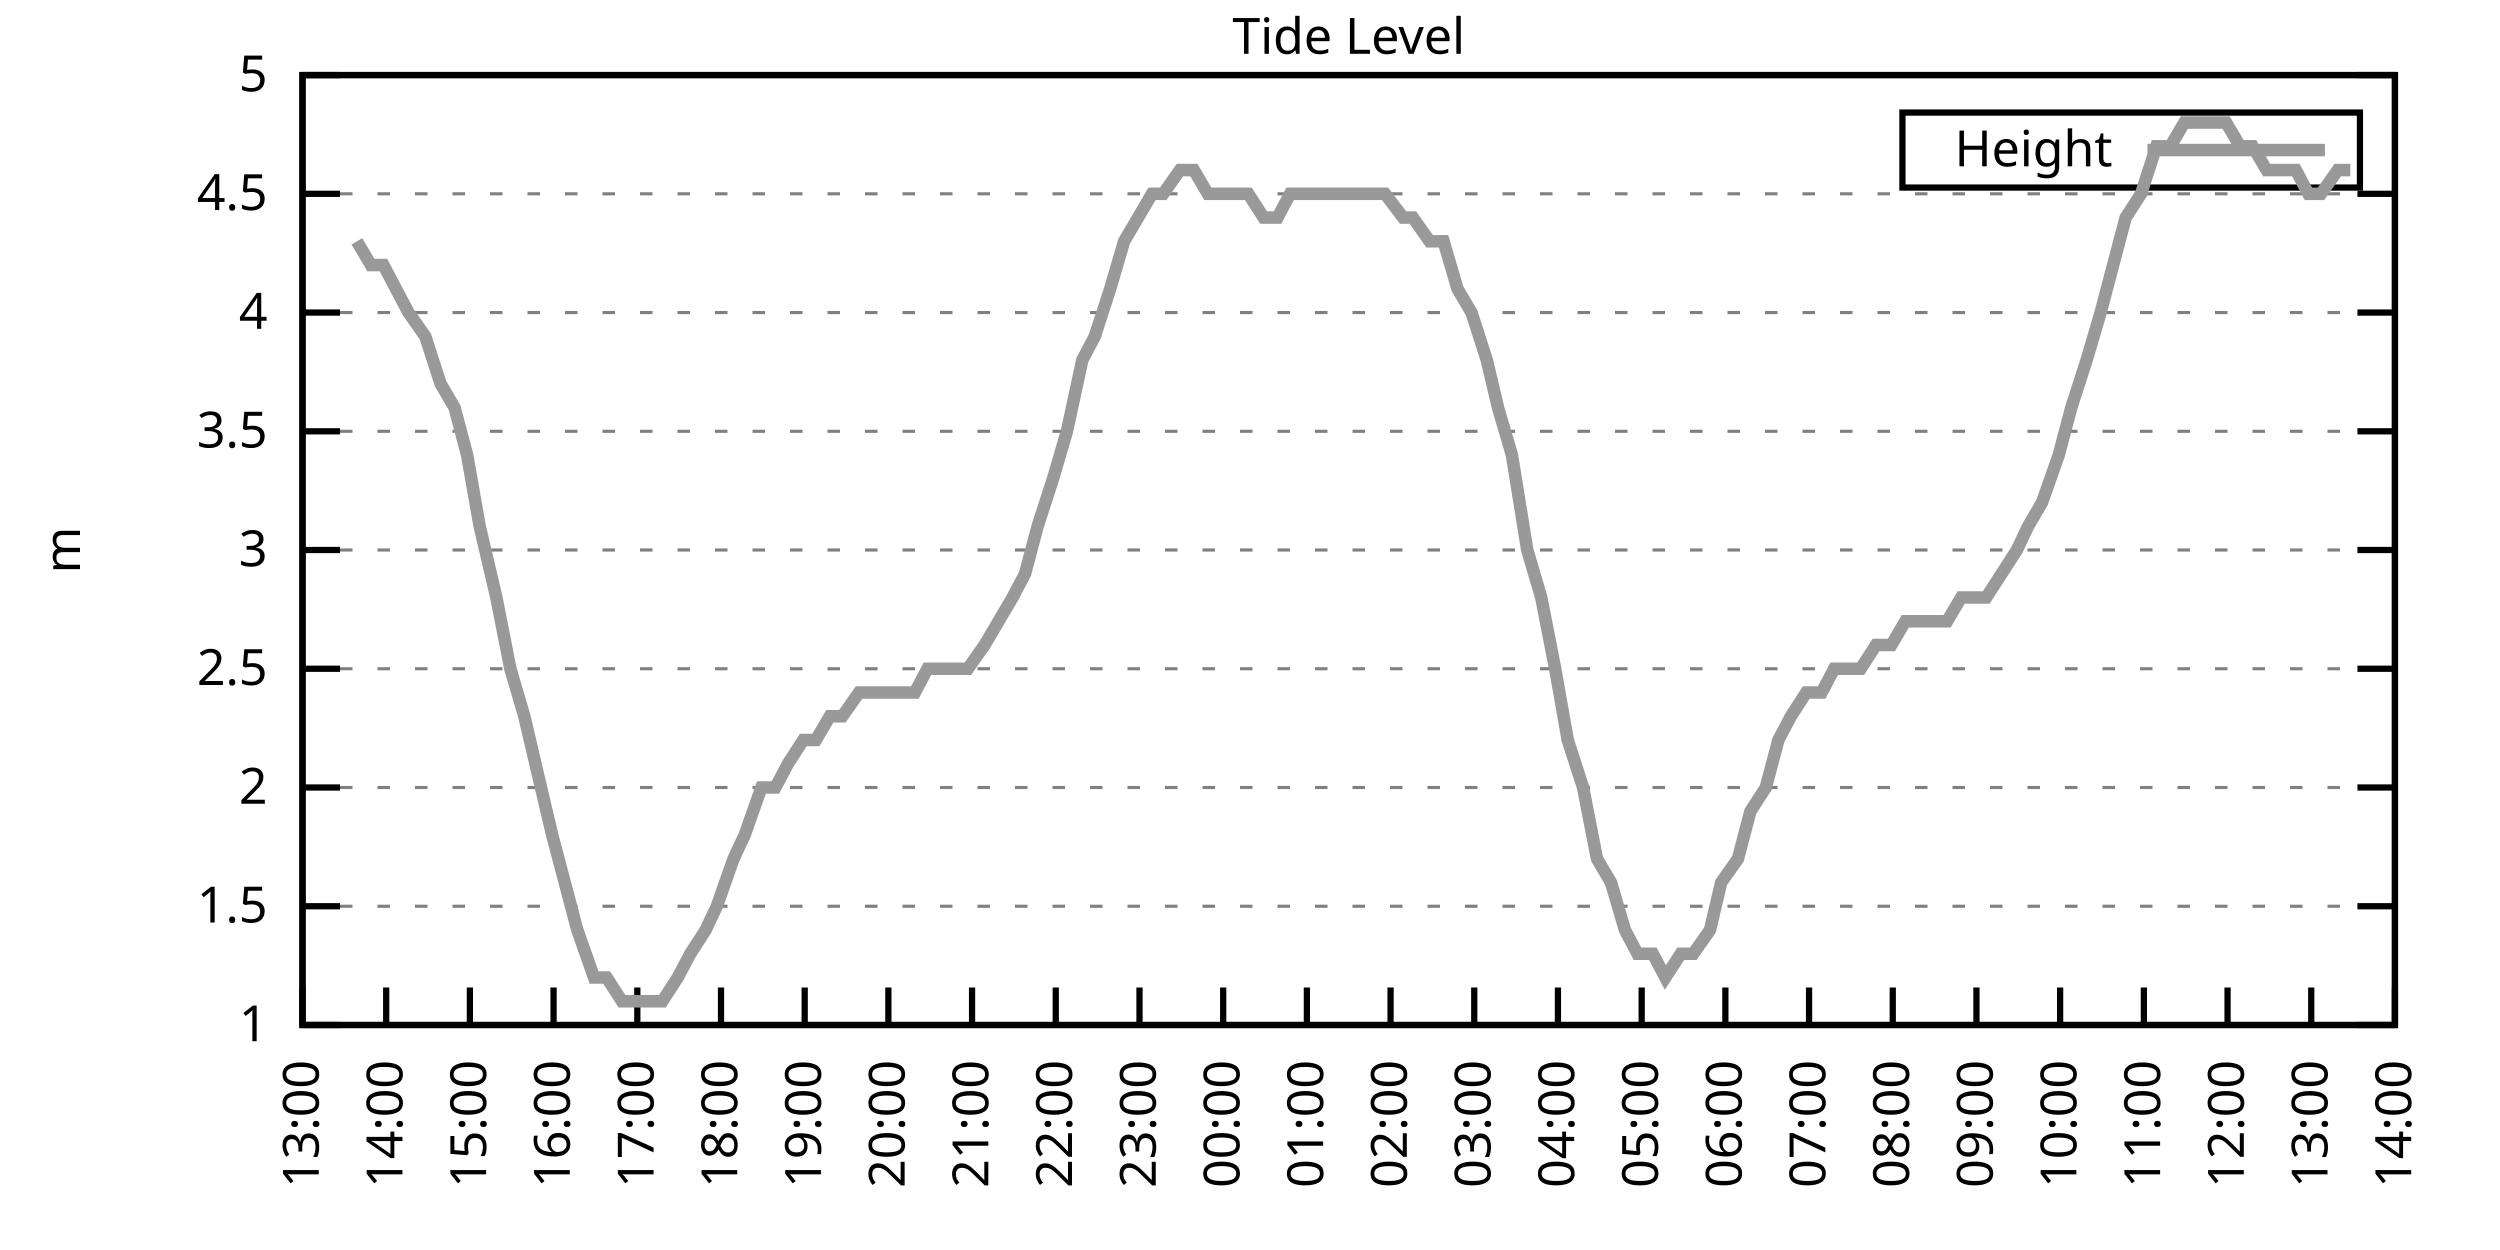
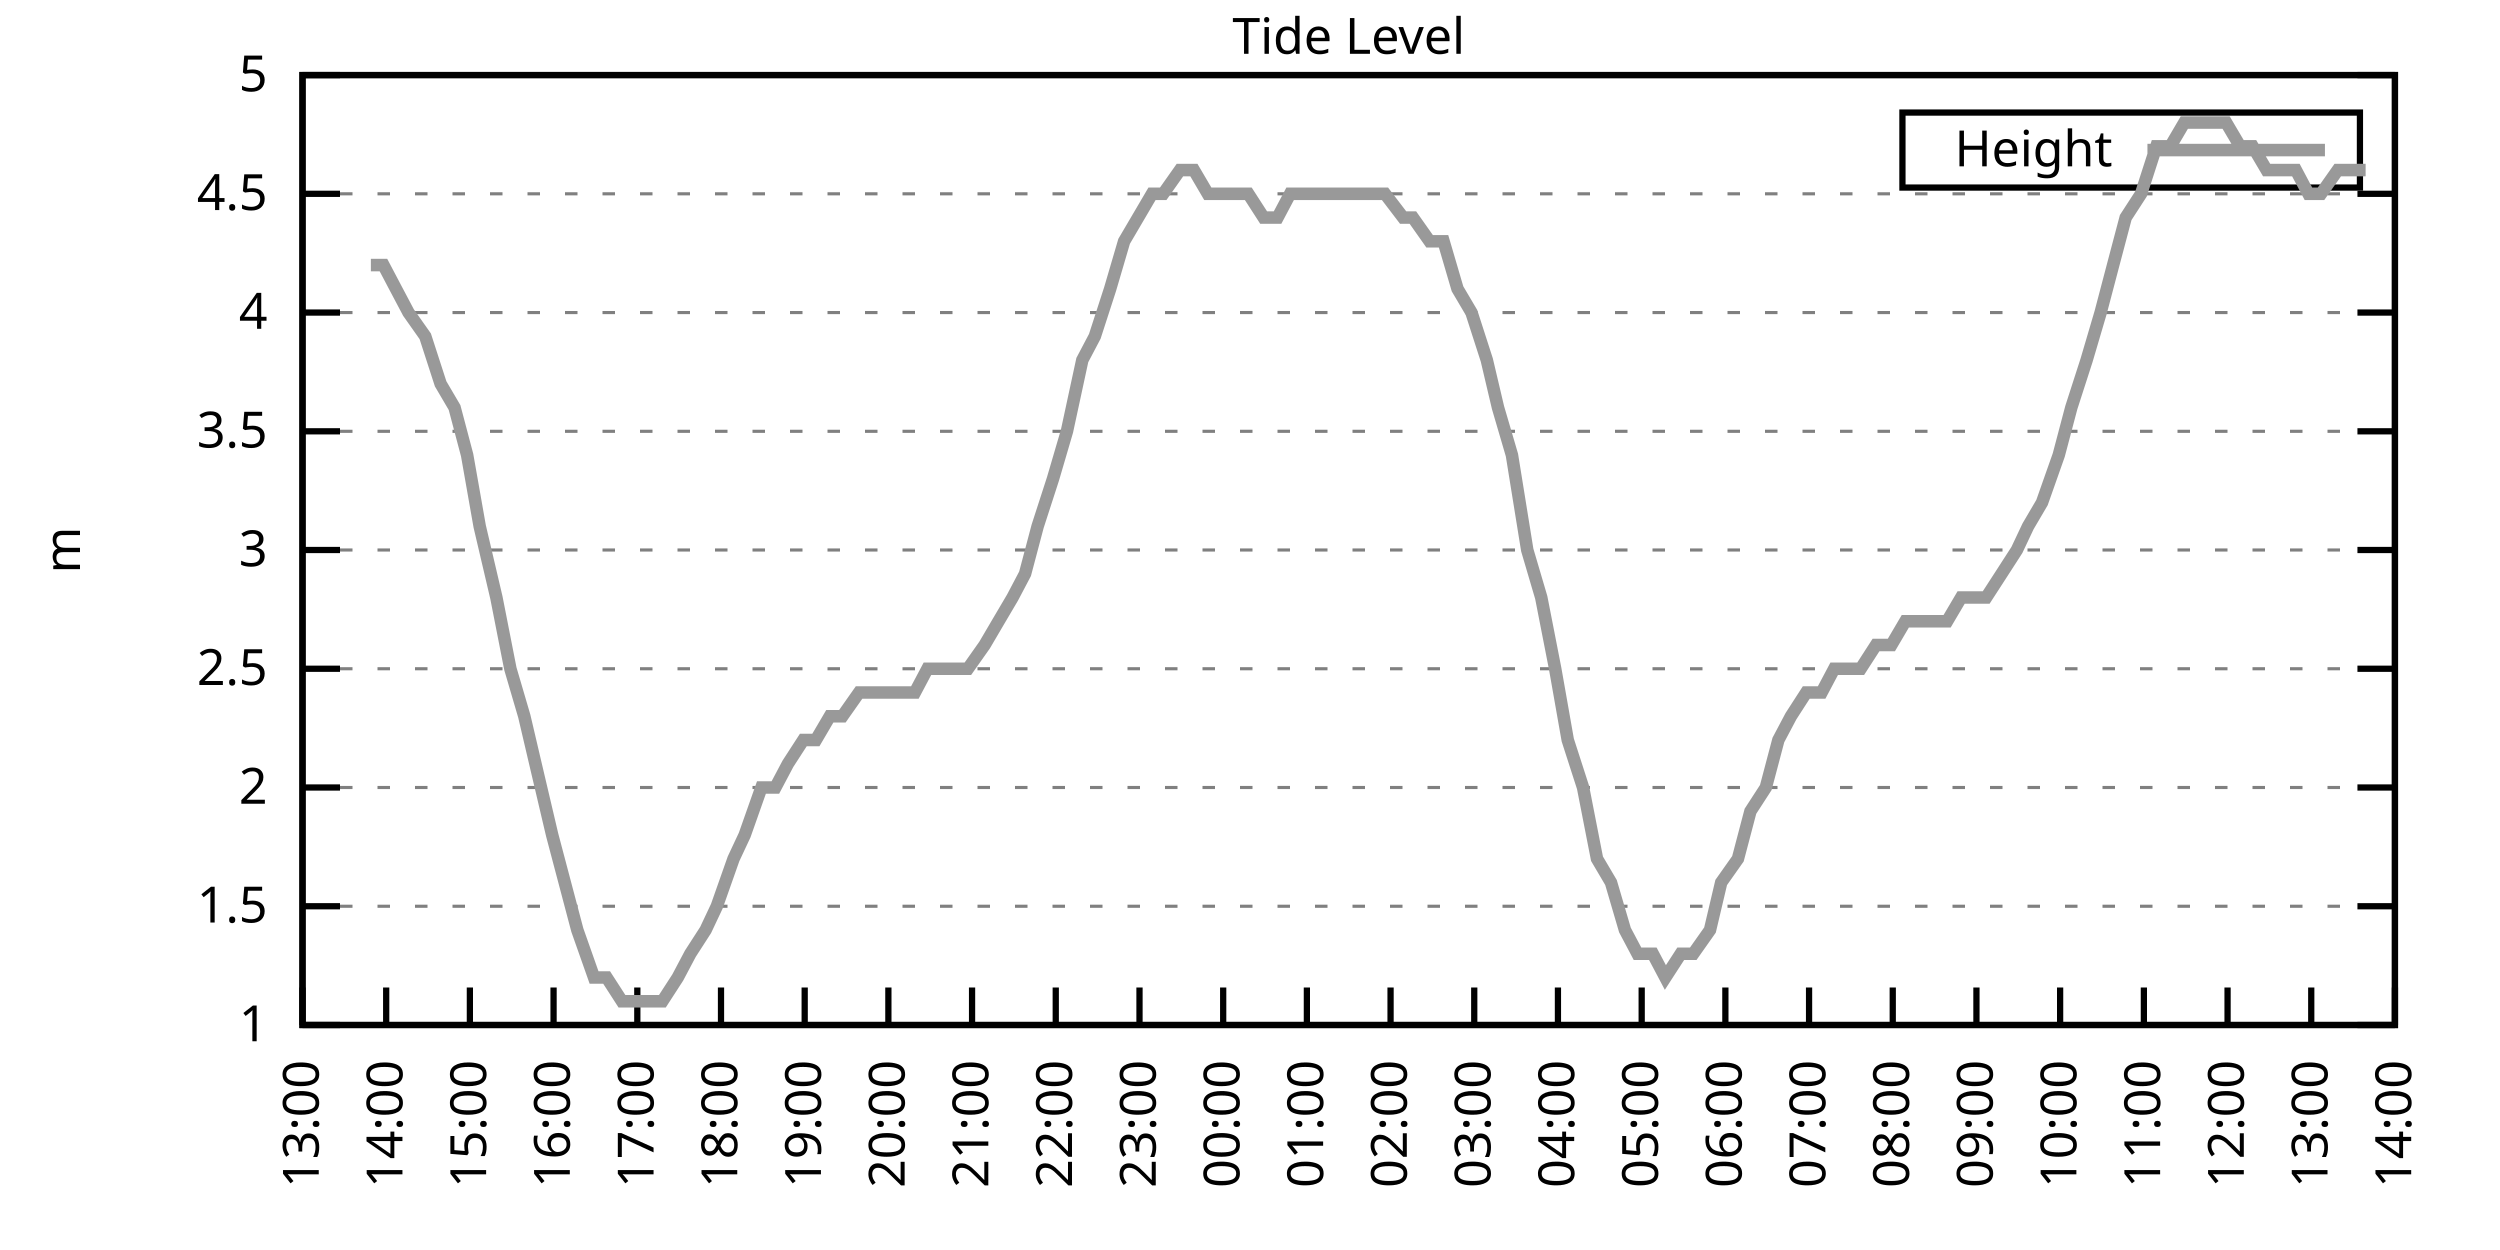
<svg xmlns="http://www.w3.org/2000/svg" xmlns:xlink="http://www.w3.org/1999/xlink" width="400" height="200" viewBox="0 0 400 200">
  <g id="gnuplot_canvas">
    <rect x="0" y="0" width="400" height="200" fill="none" />
    <defs>
      <circle id="gpDot" r="0.5" stroke-width="0.5" stroke="currentColor" />
      <path id="gpPt0" stroke-width="0.333" stroke="currentColor" d="M-1,0 h2 M0,-1 v2" />
      <path id="gpPt1" stroke-width="0.333" stroke="currentColor" d="M-1,-1 L1,1 M1,-1 L-1,1" />
      <path id="gpPt2" stroke-width="0.333" stroke="currentColor" d="M-1,0 L1,0 M0,-1 L0,1 M-1,-1 L1,1 M-1,1 L1,-1" />
      <rect id="gpPt3" stroke-width="0.333" stroke="currentColor" x="-1" y="-1" width="2" height="2" />
      <rect id="gpPt4" stroke-width="0.333" stroke="currentColor" fill="currentColor" x="-1" y="-1" width="2" height="2" />
      <circle id="gpPt5" stroke-width="0.333" stroke="currentColor" cx="0" cy="0" r="1" />
      <use xlink:href="#gpPt5" id="gpPt6" fill="currentColor" stroke="none" />
      <path id="gpPt7" stroke-width="0.333" stroke="currentColor" d="M0,-1.33 L-1.33,0.67 L1.33,0.67 z" />
      <use xlink:href="#gpPt7" id="gpPt8" fill="currentColor" stroke="none" />
      <use xlink:href="#gpPt7" id="gpPt9" stroke="currentColor" transform="rotate(180)" />
      <use xlink:href="#gpPt9" id="gpPt10" fill="currentColor" stroke="none" />
      <use xlink:href="#gpPt3" id="gpPt11" stroke="currentColor" transform="rotate(45)" />
      <use xlink:href="#gpPt11" id="gpPt12" fill="currentColor" stroke="none" />
      <path id="gpPt13" stroke-width="0.333" stroke="currentColor" d="M0,1.330 L1.265,0.411 L0.782,-1.067 L-0.782,-1.076 L-1.265,0.411 z" />
      <use xlink:href="#gpPt13" id="gpPt14" fill="currentColor" stroke="none" />
      <filter id="textbox" filterUnits="objectBoundingBox" x="0" y="0" height="1" width="1">
        <feFlood flood-color="white" flood-opacity="1" result="bgnd" />
        <feComposite in="SourceGraphic" in2="bgnd" operator="atop" />
      </filter>
      <filter id="greybox" filterUnits="objectBoundingBox" x="0" y="0" height="1" width="1">
        <feFlood flood-color="lightgrey" flood-opacity="1" result="grey" />
        <feComposite in="SourceGraphic" in2="grey" operator="atop" />
      </filter>
    </defs>
    <g fill="none" color="white" stroke="currentColor" stroke-width="1.00" stroke-linecap="butt" stroke-linejoin="miter">
</g>
    <g fill="none" color="black" stroke="currentColor" stroke-width="1.00" stroke-linecap="butt" stroke-linejoin="miter">
      <g stroke="none" shape-rendering="crispEdges">
        <polygon fill="rgb(255, 255, 255)" points="48.40,164.00 383.18,164.00 383.18,12.02 48.40,12.02 " />
      </g>
    </g>
    <g fill="none" color="black" stroke="currentColor" stroke-width="1.00" stroke-linecap="butt" stroke-linejoin="miter">
</g>
    <g fill="none" color="black" stroke="black" stroke-width="0.50" stroke-linecap="butt" stroke-linejoin="miter">
</g>
    <g fill="none" color="gray" stroke="currentColor" stroke-width="0.50" stroke-linecap="butt" stroke-linejoin="miter">
      <path stroke="gray" stroke-dasharray="2,4" class="gridline" d="M48.40,164.00 L383.19,164.00  " />
    </g>
    <g fill="none" color="gray" stroke="gray" stroke-width="1.00" stroke-linecap="butt" stroke-linejoin="miter">
</g>
    <g fill="none" color="black" stroke="currentColor" stroke-width="1.00" stroke-linecap="butt" stroke-linejoin="miter">
      <path stroke="black" d="M48.40,164.00 L54.40,164.00 M383.19,164.00 L377.19,164.00  " />
      <g transform="translate(42.80,166.60)" stroke="none" fill="black" font-family="Sans" font-size="8.00" text-anchor="end">
        <text>
          <tspan font-family="Sans"> 1</tspan>
        </text>
      </g>
    </g>
    <g fill="none" color="black" stroke="currentColor" stroke-width="1.00" stroke-linecap="butt" stroke-linejoin="miter">
</g>
    <g fill="none" color="black" stroke="black" stroke-width="0.50" stroke-linecap="butt" stroke-linejoin="miter">
</g>
    <g fill="none" color="gray" stroke="currentColor" stroke-width="0.50" stroke-linecap="butt" stroke-linejoin="miter">
      <path stroke="gray" stroke-dasharray="2,4" class="gridline" d="M48.40,145.00 L383.19,145.00  " />
    </g>
    <g fill="none" color="gray" stroke="gray" stroke-width="1.00" stroke-linecap="butt" stroke-linejoin="miter">
</g>
    <g fill="none" color="black" stroke="currentColor" stroke-width="1.00" stroke-linecap="butt" stroke-linejoin="miter">
      <path stroke="black" d="M48.40,145.00 L54.40,145.00 M383.19,145.00 L377.19,145.00  " />
      <g transform="translate(42.80,147.60)" stroke="none" fill="black" font-family="Sans" font-size="8.00" text-anchor="end">
        <text>
          <tspan font-family="Sans"> 1.5</tspan>
        </text>
      </g>
    </g>
    <g fill="none" color="black" stroke="currentColor" stroke-width="1.00" stroke-linecap="butt" stroke-linejoin="miter">
</g>
    <g fill="none" color="black" stroke="black" stroke-width="0.50" stroke-linecap="butt" stroke-linejoin="miter">
</g>
    <g fill="none" color="gray" stroke="currentColor" stroke-width="0.50" stroke-linecap="butt" stroke-linejoin="miter">
      <path stroke="gray" stroke-dasharray="2,4" class="gridline" d="M48.40,126.00 L383.19,126.00  " />
    </g>
    <g fill="none" color="gray" stroke="gray" stroke-width="1.00" stroke-linecap="butt" stroke-linejoin="miter">
</g>
    <g fill="none" color="black" stroke="currentColor" stroke-width="1.00" stroke-linecap="butt" stroke-linejoin="miter">
      <path stroke="black" d="M48.40,126.00 L54.40,126.00 M383.19,126.00 L377.19,126.00  " />
      <g transform="translate(42.80,128.60)" stroke="none" fill="black" font-family="Sans" font-size="8.00" text-anchor="end">
        <text>
          <tspan font-family="Sans"> 2</tspan>
        </text>
      </g>
    </g>
    <g fill="none" color="black" stroke="currentColor" stroke-width="1.00" stroke-linecap="butt" stroke-linejoin="miter">
</g>
    <g fill="none" color="black" stroke="black" stroke-width="0.50" stroke-linecap="butt" stroke-linejoin="miter">
</g>
    <g fill="none" color="gray" stroke="currentColor" stroke-width="0.50" stroke-linecap="butt" stroke-linejoin="miter">
      <path stroke="gray" stroke-dasharray="2,4" class="gridline" d="M48.40,107.00 L383.19,107.00  " />
    </g>
    <g fill="none" color="gray" stroke="gray" stroke-width="1.00" stroke-linecap="butt" stroke-linejoin="miter">
</g>
    <g fill="none" color="black" stroke="currentColor" stroke-width="1.00" stroke-linecap="butt" stroke-linejoin="miter">
      <path stroke="black" d="M48.40,107.00 L54.40,107.00 M383.19,107.00 L377.19,107.00  " />
      <g transform="translate(42.80,109.60)" stroke="none" fill="black" font-family="Sans" font-size="8.00" text-anchor="end">
        <text>
          <tspan font-family="Sans"> 2.5</tspan>
        </text>
      </g>
    </g>
    <g fill="none" color="black" stroke="currentColor" stroke-width="1.00" stroke-linecap="butt" stroke-linejoin="miter">
</g>
    <g fill="none" color="black" stroke="black" stroke-width="0.50" stroke-linecap="butt" stroke-linejoin="miter">
</g>
    <g fill="none" color="gray" stroke="currentColor" stroke-width="0.50" stroke-linecap="butt" stroke-linejoin="miter">
      <path stroke="gray" stroke-dasharray="2,4" class="gridline" d="M48.40,88.00 L383.19,88.00  " />
    </g>
    <g fill="none" color="gray" stroke="gray" stroke-width="1.00" stroke-linecap="butt" stroke-linejoin="miter">
</g>
    <g fill="none" color="black" stroke="currentColor" stroke-width="1.00" stroke-linecap="butt" stroke-linejoin="miter">
      <path stroke="black" d="M48.40,88.00 L54.40,88.00 M383.19,88.00 L377.19,88.00  " />
      <g transform="translate(42.80,90.60)" stroke="none" fill="black" font-family="Sans" font-size="8.00" text-anchor="end">
        <text>
          <tspan font-family="Sans"> 3</tspan>
        </text>
      </g>
    </g>
    <g fill="none" color="black" stroke="currentColor" stroke-width="1.00" stroke-linecap="butt" stroke-linejoin="miter">
</g>
    <g fill="none" color="black" stroke="black" stroke-width="0.50" stroke-linecap="butt" stroke-linejoin="miter">
</g>
    <g fill="none" color="gray" stroke="currentColor" stroke-width="0.50" stroke-linecap="butt" stroke-linejoin="miter">
      <path stroke="gray" stroke-dasharray="2,4" class="gridline" d="M48.40,69.01 L383.19,69.01  " />
    </g>
    <g fill="none" color="gray" stroke="gray" stroke-width="1.00" stroke-linecap="butt" stroke-linejoin="miter">
</g>
    <g fill="none" color="black" stroke="currentColor" stroke-width="1.00" stroke-linecap="butt" stroke-linejoin="miter">
      <path stroke="black" d="M48.40,69.01 L54.40,69.01 M383.19,69.01 L377.19,69.01  " />
      <g transform="translate(42.80,71.61)" stroke="none" fill="black" font-family="Sans" font-size="8.00" text-anchor="end">
        <text>
          <tspan font-family="Sans"> 3.5</tspan>
        </text>
      </g>
    </g>
    <g fill="none" color="black" stroke="currentColor" stroke-width="1.00" stroke-linecap="butt" stroke-linejoin="miter">
</g>
    <g fill="none" color="black" stroke="black" stroke-width="0.50" stroke-linecap="butt" stroke-linejoin="miter">
</g>
    <g fill="none" color="gray" stroke="currentColor" stroke-width="0.50" stroke-linecap="butt" stroke-linejoin="miter">
      <path stroke="gray" stroke-dasharray="2,4" class="gridline" d="M48.40,50.01 L383.19,50.01  " />
    </g>
    <g fill="none" color="gray" stroke="gray" stroke-width="1.00" stroke-linecap="butt" stroke-linejoin="miter">
</g>
    <g fill="none" color="black" stroke="currentColor" stroke-width="1.00" stroke-linecap="butt" stroke-linejoin="miter">
      <path stroke="black" d="M48.40,50.01 L54.40,50.01 M383.19,50.01 L377.19,50.01  " />
      <g transform="translate(42.80,52.61)" stroke="none" fill="black" font-family="Sans" font-size="8.00" text-anchor="end">
        <text>
          <tspan font-family="Sans"> 4</tspan>
        </text>
      </g>
    </g>
    <g fill="none" color="black" stroke="currentColor" stroke-width="1.00" stroke-linecap="butt" stroke-linejoin="miter">
</g>
    <g fill="none" color="black" stroke="black" stroke-width="0.50" stroke-linecap="butt" stroke-linejoin="miter">
</g>
    <g fill="none" color="gray" stroke="currentColor" stroke-width="0.50" stroke-linecap="butt" stroke-linejoin="miter">
      <path stroke="gray" stroke-dasharray="2,4" class="gridline" d="M48.40,31.01 L383.19,31.01  " />
    </g>
    <g fill="none" color="gray" stroke="gray" stroke-width="1.00" stroke-linecap="butt" stroke-linejoin="miter">
</g>
    <g fill="none" color="black" stroke="currentColor" stroke-width="1.00" stroke-linecap="butt" stroke-linejoin="miter">
      <path stroke="black" d="M48.40,31.01 L54.40,31.01 M383.19,31.01 L377.19,31.01  " />
      <g transform="translate(42.80,33.61)" stroke="none" fill="black" font-family="Sans" font-size="8.00" text-anchor="end">
        <text>
          <tspan font-family="Sans"> 4.5</tspan>
        </text>
      </g>
    </g>
    <g fill="none" color="black" stroke="currentColor" stroke-width="1.00" stroke-linecap="butt" stroke-linejoin="miter">
</g>
    <g fill="none" color="black" stroke="black" stroke-width="0.50" stroke-linecap="butt" stroke-linejoin="miter">
</g>
    <g fill="none" color="gray" stroke="currentColor" stroke-width="0.50" stroke-linecap="butt" stroke-linejoin="miter">
      <path stroke="gray" stroke-dasharray="2,4" class="gridline" d="M48.40,12.01 L383.19,12.01  " />
    </g>
    <g fill="none" color="gray" stroke="gray" stroke-width="1.00" stroke-linecap="butt" stroke-linejoin="miter">
</g>
    <g fill="none" color="black" stroke="currentColor" stroke-width="1.00" stroke-linecap="butt" stroke-linejoin="miter">
      <path stroke="black" d="M48.40,12.01 L54.40,12.01 M383.19,12.01 L377.19,12.01  " />
      <g transform="translate(42.80,14.61)" stroke="none" fill="black" font-family="Sans" font-size="8.00" text-anchor="end">
        <text>
          <tspan font-family="Sans"> 5</tspan>
        </text>
      </g>
    </g>
    <g fill="none" color="black" stroke="currentColor" stroke-width="1.00" stroke-linecap="butt" stroke-linejoin="miter">
      <path stroke="black" d="M48.40,164.00 L48.40,158.00  " />
      <g transform="translate(51.00,169.60) rotate(270.00)" stroke="none" fill="black" font-family="Sans" font-size="8.00" text-anchor="end">
        <text>
          <tspan font-family="Sans">13:00</tspan>
        </text>
      </g>
    </g>
    <g fill="none" color="black" stroke="currentColor" stroke-width="1.00" stroke-linecap="butt" stroke-linejoin="miter">
      <path stroke="black" d="M61.79,164.00 L61.79,158.00  " />
      <g transform="translate(64.39,169.60) rotate(270.00)" stroke="none" fill="black" font-family="Sans" font-size="8.00" text-anchor="end">
        <text>
          <tspan font-family="Sans">14:00</tspan>
        </text>
      </g>
    </g>
    <g fill="none" color="black" stroke="currentColor" stroke-width="1.00" stroke-linecap="butt" stroke-linejoin="miter">
      <path stroke="black" d="M75.18,164.00 L75.18,158.00  " />
      <g transform="translate(77.78,169.60) rotate(270.00)" stroke="none" fill="black" font-family="Sans" font-size="8.00" text-anchor="end">
        <text>
          <tspan font-family="Sans">15:00</tspan>
        </text>
      </g>
    </g>
    <g fill="none" color="black" stroke="currentColor" stroke-width="1.00" stroke-linecap="butt" stroke-linejoin="miter">
      <path stroke="black" d="M88.57,164.00 L88.57,158.00  " />
      <g transform="translate(91.17,169.60) rotate(270.00)" stroke="none" fill="black" font-family="Sans" font-size="8.00" text-anchor="end">
        <text>
          <tspan font-family="Sans">16:00</tspan>
        </text>
      </g>
    </g>
    <g fill="none" color="black" stroke="currentColor" stroke-width="1.00" stroke-linecap="butt" stroke-linejoin="miter">
      <path stroke="black" d="M101.97,164.00 L101.97,158.00  " />
      <g transform="translate(104.57,169.60) rotate(270.00)" stroke="none" fill="black" font-family="Sans" font-size="8.00" text-anchor="end">
        <text>
          <tspan font-family="Sans">17:00</tspan>
        </text>
      </g>
    </g>
    <g fill="none" color="black" stroke="currentColor" stroke-width="1.00" stroke-linecap="butt" stroke-linejoin="miter">
      <path stroke="black" d="M115.36,164.00 L115.36,158.00  " />
      <g transform="translate(117.96,169.60) rotate(270.00)" stroke="none" fill="black" font-family="Sans" font-size="8.00" text-anchor="end">
        <text>
          <tspan font-family="Sans">18:00</tspan>
        </text>
      </g>
    </g>
    <g fill="none" color="black" stroke="currentColor" stroke-width="1.00" stroke-linecap="butt" stroke-linejoin="miter">
      <path stroke="black" d="M128.75,164.00 L128.75,158.00  " />
      <g transform="translate(131.35,169.60) rotate(270.00)" stroke="none" fill="black" font-family="Sans" font-size="8.00" text-anchor="end">
        <text>
          <tspan font-family="Sans">19:00</tspan>
        </text>
      </g>
    </g>
    <g fill="none" color="black" stroke="currentColor" stroke-width="1.00" stroke-linecap="butt" stroke-linejoin="miter">
      <path stroke="black" d="M142.14,164.00 L142.14,158.00  " />
      <g transform="translate(144.74,169.60) rotate(270.00)" stroke="none" fill="black" font-family="Sans" font-size="8.00" text-anchor="end">
        <text>
          <tspan font-family="Sans">20:00</tspan>
        </text>
      </g>
    </g>
    <g fill="none" color="black" stroke="currentColor" stroke-width="1.00" stroke-linecap="butt" stroke-linejoin="miter">
      <path stroke="black" d="M155.53,164.00 L155.53,158.00  " />
      <g transform="translate(158.13,169.60) rotate(270.00)" stroke="none" fill="black" font-family="Sans" font-size="8.00" text-anchor="end">
        <text>
          <tspan font-family="Sans">21:00</tspan>
        </text>
      </g>
    </g>
    <g fill="none" color="black" stroke="currentColor" stroke-width="1.00" stroke-linecap="butt" stroke-linejoin="miter">
      <path stroke="black" d="M168.92,164.00 L168.92,158.00  " />
      <g transform="translate(171.52,169.60) rotate(270.00)" stroke="none" fill="black" font-family="Sans" font-size="8.00" text-anchor="end">
        <text>
          <tspan font-family="Sans">22:00</tspan>
        </text>
      </g>
    </g>
    <g fill="none" color="black" stroke="currentColor" stroke-width="1.00" stroke-linecap="butt" stroke-linejoin="miter">
      <path stroke="black" d="M182.32,164.00 L182.32,158.00  " />
      <g transform="translate(184.92,169.60) rotate(270.00)" stroke="none" fill="black" font-family="Sans" font-size="8.00" text-anchor="end">
        <text>
          <tspan font-family="Sans">23:00</tspan>
        </text>
      </g>
    </g>
    <g fill="none" color="black" stroke="currentColor" stroke-width="1.00" stroke-linecap="butt" stroke-linejoin="miter">
      <path stroke="black" d="M195.71,164.00 L195.71,158.00  " />
      <g transform="translate(198.31,169.60) rotate(270.00)" stroke="none" fill="black" font-family="Sans" font-size="8.00" text-anchor="end">
        <text>
          <tspan font-family="Sans">00:00</tspan>
        </text>
      </g>
    </g>
    <g fill="none" color="black" stroke="currentColor" stroke-width="1.00" stroke-linecap="butt" stroke-linejoin="miter">
      <path stroke="black" d="M209.10,164.00 L209.10,158.00  " />
      <g transform="translate(211.70,169.60) rotate(270.00)" stroke="none" fill="black" font-family="Sans" font-size="8.00" text-anchor="end">
        <text>
          <tspan font-family="Sans">01:00</tspan>
        </text>
      </g>
    </g>
    <g fill="none" color="black" stroke="currentColor" stroke-width="1.00" stroke-linecap="butt" stroke-linejoin="miter">
      <path stroke="black" d="M222.49,164.00 L222.49,158.00  " />
      <g transform="translate(225.09,169.60) rotate(270.00)" stroke="none" fill="black" font-family="Sans" font-size="8.00" text-anchor="end">
        <text>
          <tspan font-family="Sans">02:00</tspan>
        </text>
      </g>
    </g>
    <g fill="none" color="black" stroke="currentColor" stroke-width="1.00" stroke-linecap="butt" stroke-linejoin="miter">
      <path stroke="black" d="M235.88,164.00 L235.88,158.00  " />
      <g transform="translate(238.48,169.60) rotate(270.00)" stroke="none" fill="black" font-family="Sans" font-size="8.00" text-anchor="end">
        <text>
          <tspan font-family="Sans">03:00</tspan>
        </text>
      </g>
    </g>
    <g fill="none" color="black" stroke="currentColor" stroke-width="1.00" stroke-linecap="butt" stroke-linejoin="miter">
      <path stroke="black" d="M249.27,164.00 L249.27,158.00  " />
      <g transform="translate(251.87,169.60) rotate(270.00)" stroke="none" fill="black" font-family="Sans" font-size="8.00" text-anchor="end">
        <text>
          <tspan font-family="Sans">04:00</tspan>
        </text>
      </g>
    </g>
    <g fill="none" color="black" stroke="currentColor" stroke-width="1.00" stroke-linecap="butt" stroke-linejoin="miter">
      <path stroke="black" d="M262.67,164.00 L262.67,158.00  " />
      <g transform="translate(265.27,169.60) rotate(270.00)" stroke="none" fill="black" font-family="Sans" font-size="8.00" text-anchor="end">
        <text>
          <tspan font-family="Sans">05:00</tspan>
        </text>
      </g>
    </g>
    <g fill="none" color="black" stroke="currentColor" stroke-width="1.00" stroke-linecap="butt" stroke-linejoin="miter">
      <path stroke="black" d="M276.06,164.00 L276.06,158.00  " />
      <g transform="translate(278.66,169.60) rotate(270.00)" stroke="none" fill="black" font-family="Sans" font-size="8.00" text-anchor="end">
        <text>
          <tspan font-family="Sans">06:00</tspan>
        </text>
      </g>
    </g>
    <g fill="none" color="black" stroke="currentColor" stroke-width="1.00" stroke-linecap="butt" stroke-linejoin="miter">
      <path stroke="black" d="M289.45,164.00 L289.45,158.00  " />
      <g transform="translate(292.05,169.60) rotate(270.00)" stroke="none" fill="black" font-family="Sans" font-size="8.00" text-anchor="end">
        <text>
          <tspan font-family="Sans">07:00</tspan>
        </text>
      </g>
    </g>
    <g fill="none" color="black" stroke="currentColor" stroke-width="1.00" stroke-linecap="butt" stroke-linejoin="miter">
      <path stroke="black" d="M302.84,164.00 L302.84,158.00  " />
      <g transform="translate(305.44,169.60) rotate(270.00)" stroke="none" fill="black" font-family="Sans" font-size="8.00" text-anchor="end">
        <text>
          <tspan font-family="Sans">08:00</tspan>
        </text>
      </g>
    </g>
    <g fill="none" color="black" stroke="currentColor" stroke-width="1.00" stroke-linecap="butt" stroke-linejoin="miter">
      <path stroke="black" d="M316.23,164.00 L316.23,158.00  " />
      <g transform="translate(318.83,169.60) rotate(270.00)" stroke="none" fill="black" font-family="Sans" font-size="8.00" text-anchor="end">
        <text>
          <tspan font-family="Sans">09:00</tspan>
        </text>
      </g>
    </g>
    <g fill="none" color="black" stroke="currentColor" stroke-width="1.00" stroke-linecap="butt" stroke-linejoin="miter">
      <path stroke="black" d="M329.62,164.00 L329.62,158.00  " />
      <g transform="translate(332.22,169.60) rotate(270.00)" stroke="none" fill="black" font-family="Sans" font-size="8.00" text-anchor="end">
        <text>
          <tspan font-family="Sans">10:00</tspan>
        </text>
      </g>
    </g>
    <g fill="none" color="black" stroke="currentColor" stroke-width="1.00" stroke-linecap="butt" stroke-linejoin="miter">
      <path stroke="black" d="M343.02,164.00 L343.02,158.00  " />
      <g transform="translate(345.62,169.60) rotate(270.00)" stroke="none" fill="black" font-family="Sans" font-size="8.00" text-anchor="end">
        <text>
          <tspan font-family="Sans">11:00</tspan>
        </text>
      </g>
    </g>
    <g fill="none" color="black" stroke="currentColor" stroke-width="1.00" stroke-linecap="butt" stroke-linejoin="miter">
      <path stroke="black" d="M356.41,164.00 L356.41,158.00  " />
      <g transform="translate(359.01,169.60) rotate(270.00)" stroke="none" fill="black" font-family="Sans" font-size="8.00" text-anchor="end">
        <text>
          <tspan font-family="Sans">12:00</tspan>
        </text>
      </g>
    </g>
    <g fill="none" color="black" stroke="currentColor" stroke-width="1.00" stroke-linecap="butt" stroke-linejoin="miter">
      <path stroke="black" d="M369.80,164.00 L369.80,158.00  " />
      <g transform="translate(372.40,169.60) rotate(270.00)" stroke="none" fill="black" font-family="Sans" font-size="8.00" text-anchor="end">
        <text>
          <tspan font-family="Sans">13:00</tspan>
        </text>
      </g>
    </g>
    <g fill="none" color="black" stroke="currentColor" stroke-width="1.00" stroke-linecap="butt" stroke-linejoin="miter">
      <path stroke="black" d="M383.19,164.00 L383.19,158.00  " />
      <g transform="translate(385.79,169.60) rotate(270.00)" stroke="none" fill="black" font-family="Sans" font-size="8.00" text-anchor="end">
        <text>
          <tspan font-family="Sans">14:00</tspan>
        </text>
      </g>
    </g>
    <g fill="none" color="black" stroke="currentColor" stroke-width="1.00" stroke-linecap="butt" stroke-linejoin="miter">
</g>
    <g fill="none" color="black" stroke="currentColor" stroke-width="1.00" stroke-linecap="butt" stroke-linejoin="miter">
      <path stroke="black" d="M48.40,12.01 L48.40,164.00 L383.19,164.00 L383.19,12.01 L48.40,12.01 Z  " />
    </g>
    <g fill="none" color="black" stroke="currentColor" stroke-width="1.00" stroke-linecap="butt" stroke-linejoin="miter">
</g>
    <g fill="none" color="black" stroke="currentColor" stroke-width="1.00" stroke-linecap="butt" stroke-linejoin="miter">
      <path stroke="black" d="M304.39,30.01 L304.39,18.01 L377.59,18.01 L377.59,30.01 L304.39,30.01 Z  " />
    </g>
    <g id="Tide_level_plot_1">
      <g fill="none" color="white" stroke="black" stroke-width="2.00" stroke-linecap="butt" stroke-linejoin="miter">
</g>
      <g fill="none" color="black" stroke="currentColor" stroke-width="2.00" stroke-linecap="butt" stroke-linejoin="miter">
        <g transform="translate(337.99,26.61)" stroke="none" fill="black" font-family="Sans" font-size="8.00" text-anchor="end">
          <text>
            <tspan font-family="Sans">Height</tspan>
          </text>
        </g>
      </g>
      <g fill="none" color="black" stroke="currentColor" stroke-width="2.00" stroke-linecap="butt" stroke-linejoin="miter">
-         <path stroke="rgb(153, 153, 153)" d="M343.59,24.01 L371.99,24.01 M57.10,38.61 L59.34,42.41 L61.35,42.41 L63.35,46.21 L65.36,50.01 L68.04,53.81   L70.50,61.41 L72.73,65.21 L74.74,72.81 L76.75,84.21 L79.42,95.60 L81.66,107.00 L83.89,114.60 L85.67,122.20   L88.35,133.60 L90.36,141.20 L92.37,148.80 L95.05,156.40 L97.06,156.40 L99.51,160.20 L101.52,160.20 L103.75,160.20   L105.98,160.20 L108.44,156.40 L110.45,152.60 L112.90,148.80 L114.69,145.00 L117.37,137.40 L119.15,133.60 L121.83,126.00   L124.06,126.00 L126.07,122.20 L128.53,118.40 L130.54,118.40 L132.77,114.60 L134.78,114.60 L137.45,110.80 L139.69,110.80   L141.92,110.80 L144.15,110.80 L146.38,110.80 L148.39,107.00 L150.85,107.00 L153.08,107.00 L154.86,107.00 L157.54,103.20   L159.77,99.40 L162.01,95.60 L164.01,91.80 L166.02,84.21 L168.48,76.61 L170.71,69.01 L173.17,57.61 L175.17,53.81   L177.63,46.21 L179.86,38.61 L182.09,34.81 L184.32,31.01 L186.11,31.01 L188.79,27.21 L191.02,27.21 L193.25,31.01   L195.48,31.01 L197.49,31.01 L199.73,31.01 L202.18,34.81 L204.41,34.81 L206.42,31.01 L208.88,31.01 L210.44,31.01   L213.12,31.01 L215.13,31.01 L217.36,31.01 L221.60,31.01 L224.50,34.81 L226.06,34.81 L228.74,38.61 L230.97,38.61   L233.20,46.21 L235.44,50.01 L237.89,57.61 L239.68,65.21 L241.91,72.81 L244.36,88.00 L246.60,95.60 L248.83,107.00   L250.84,118.40 L253.29,126.00 L255.52,137.40 L257.76,141.20 L259.99,148.80 L262.00,152.60 L264.45,152.60 L266.46,156.40   L268.92,152.60 L270.92,152.60 L273.60,148.80 L275.39,141.20 L278.07,137.40 L280.07,129.80 L282.53,126.00 L284.54,118.40   L286.55,114.60 L289.00,110.80 L291.46,110.80 L293.47,107.00 L295.70,107.00 L297.71,107.00 L300.16,103.20 L302.62,103.20   L304.85,99.40 L306.63,99.40 L309.31,99.40 L311.54,99.40 L313.78,95.60 L315.56,95.60 L317.79,95.60 L320.25,91.80   L322.70,88.00 L324.49,84.21 L326.72,80.41 L329.40,72.81 L331.41,65.21 L333.86,57.61 L336.10,50.01 L338.10,42.41   L340.11,34.81 L342.57,31.01 L345.02,23.41 L347.26,23.41 L349.49,19.61 L351.50,19.61 L353.95,19.61 L356.18,19.61   L358.42,23.41 L360.42,23.41 L362.66,27.21 L364.66,27.21 L367.34,27.21 L369.35,31.01 L371.36,31.01 L374.04,27.21   L376.05,27.21  " />
+         <path stroke="rgb(153, 153, 153)" d="M343.59,24.01 L371.99,24.01 M59.34,42.41 L61.35,42.41 L63.35,46.21 L65.36,50.01 L68.04,53.81 L70.50,61.41   L72.73,65.21 L74.74,72.81 L76.75,84.21 L79.42,95.60 L81.66,107.00 L83.89,114.60 L85.67,122.20 L88.35,133.60   L90.36,141.20 L92.37,148.80 L95.05,156.40 L97.06,156.40 L99.51,160.20 L101.52,160.20 L103.75,160.20 L105.98,160.20   L108.44,156.40 L110.45,152.60 L112.90,148.80 L114.69,145.00 L117.37,137.40 L119.15,133.60 L121.83,126.00 L124.06,126.00   L126.07,122.20 L128.53,118.40 L130.54,118.40 L132.77,114.60 L134.78,114.60 L137.45,110.80 L139.69,110.80 L141.92,110.80   L144.15,110.80 L146.38,110.80 L148.39,107.00 L150.85,107.00 L153.08,107.00 L154.86,107.00 L157.54,103.20 L159.77,99.40   L162.01,95.60 L164.01,91.80 L166.02,84.21 L168.48,76.61 L170.71,69.01 L173.17,57.61 L175.17,53.81 L177.63,46.21   L179.86,38.61 L182.09,34.81 L184.32,31.01 L186.11,31.01 L188.79,27.21 L191.02,27.21 L193.25,31.01 L195.48,31.01   L197.49,31.01 L199.73,31.01 L202.18,34.81 L204.41,34.81 L206.42,31.01 L208.88,31.01 L210.44,31.01 L213.12,31.01   L215.13,31.01 L217.36,31.01 L221.60,31.01 L224.50,34.81 L226.06,34.81 L228.74,38.61 L230.97,38.61 L233.20,46.21   L235.44,50.01 L237.89,57.61 L239.68,65.21 L241.91,72.81 L244.36,88.00 L246.60,95.60 L248.83,107.00 L250.84,118.40   L253.29,126.00 L255.52,137.40 L257.76,141.20 L259.99,148.80 L262.00,152.60 L264.45,152.60 L266.46,156.40 L268.92,152.60   L270.92,152.60 L273.60,148.80 L275.39,141.20 L278.07,137.40 L280.07,129.80 L282.53,126.00 L284.54,118.40 L286.55,114.60   L289.00,110.80 L291.46,110.80 L293.47,107.00 L295.70,107.00 L297.71,107.00 L300.16,103.20 L302.62,103.20 L304.85,99.40   L306.63,99.40 L309.31,99.40 L311.54,99.40 L313.78,95.60 L315.56,95.60 L317.79,95.60 L320.25,91.80 L322.70,88.00   L324.49,84.21 L326.72,80.41 L329.40,72.81 L331.41,65.21 L333.86,57.61 L336.10,50.01 L338.10,42.41 L340.11,34.81   L342.57,31.01 L345.02,23.41 L347.26,23.41 L349.49,19.61 L351.50,19.61 L353.95,19.61 L356.18,19.61 L358.42,23.41   L360.42,23.41 L362.66,27.21 L364.66,27.21 L367.34,27.21 L369.35,31.01 L371.36,31.01 L374.04,27.21 L376.05,27.21   L378.50,27.21  " />
      </g>
    </g>
    <g fill="none" color="black" stroke="currentColor" stroke-width="2.00" stroke-linecap="butt" stroke-linejoin="miter">
</g>
    <g fill="none" color="black" stroke="black" stroke-width="1.00" stroke-linecap="butt" stroke-linejoin="miter">
</g>
    <g fill="none" color="black" stroke="currentColor" stroke-width="1.00" stroke-linecap="butt" stroke-linejoin="miter">
      <path stroke="black" d="M48.40,12.01 L48.40,164.00 L383.19,164.00 L383.19,12.01 L48.40,12.01 Z  " />
      <g transform="translate(12.80,88.01) rotate(270.00)" stroke="none" fill="black" font-family="Sans" font-size="8.00" text-anchor="middle">
        <text>
          <tspan font-family="Sans">m</tspan>
        </text>
      </g>
    </g>
    <g fill="none" color="black" stroke="currentColor" stroke-width="1.00" stroke-linecap="butt" stroke-linejoin="miter">
</g>
    <g fill="none" color="black" stroke="currentColor" stroke-width="1.00" stroke-linecap="butt" stroke-linejoin="miter">
      <g transform="translate(215.79,8.61)" stroke="none" fill="black" font-family="Sans" font-size="8.00" text-anchor="middle">
        <text>
          <tspan font-family="Sans">Tide Level</tspan>
        </text>
      </g>
    </g>
    <g fill="none" color="black" stroke="currentColor" stroke-width="1.00" stroke-linecap="butt" stroke-linejoin="miter">
</g>
  </g>
</svg>
